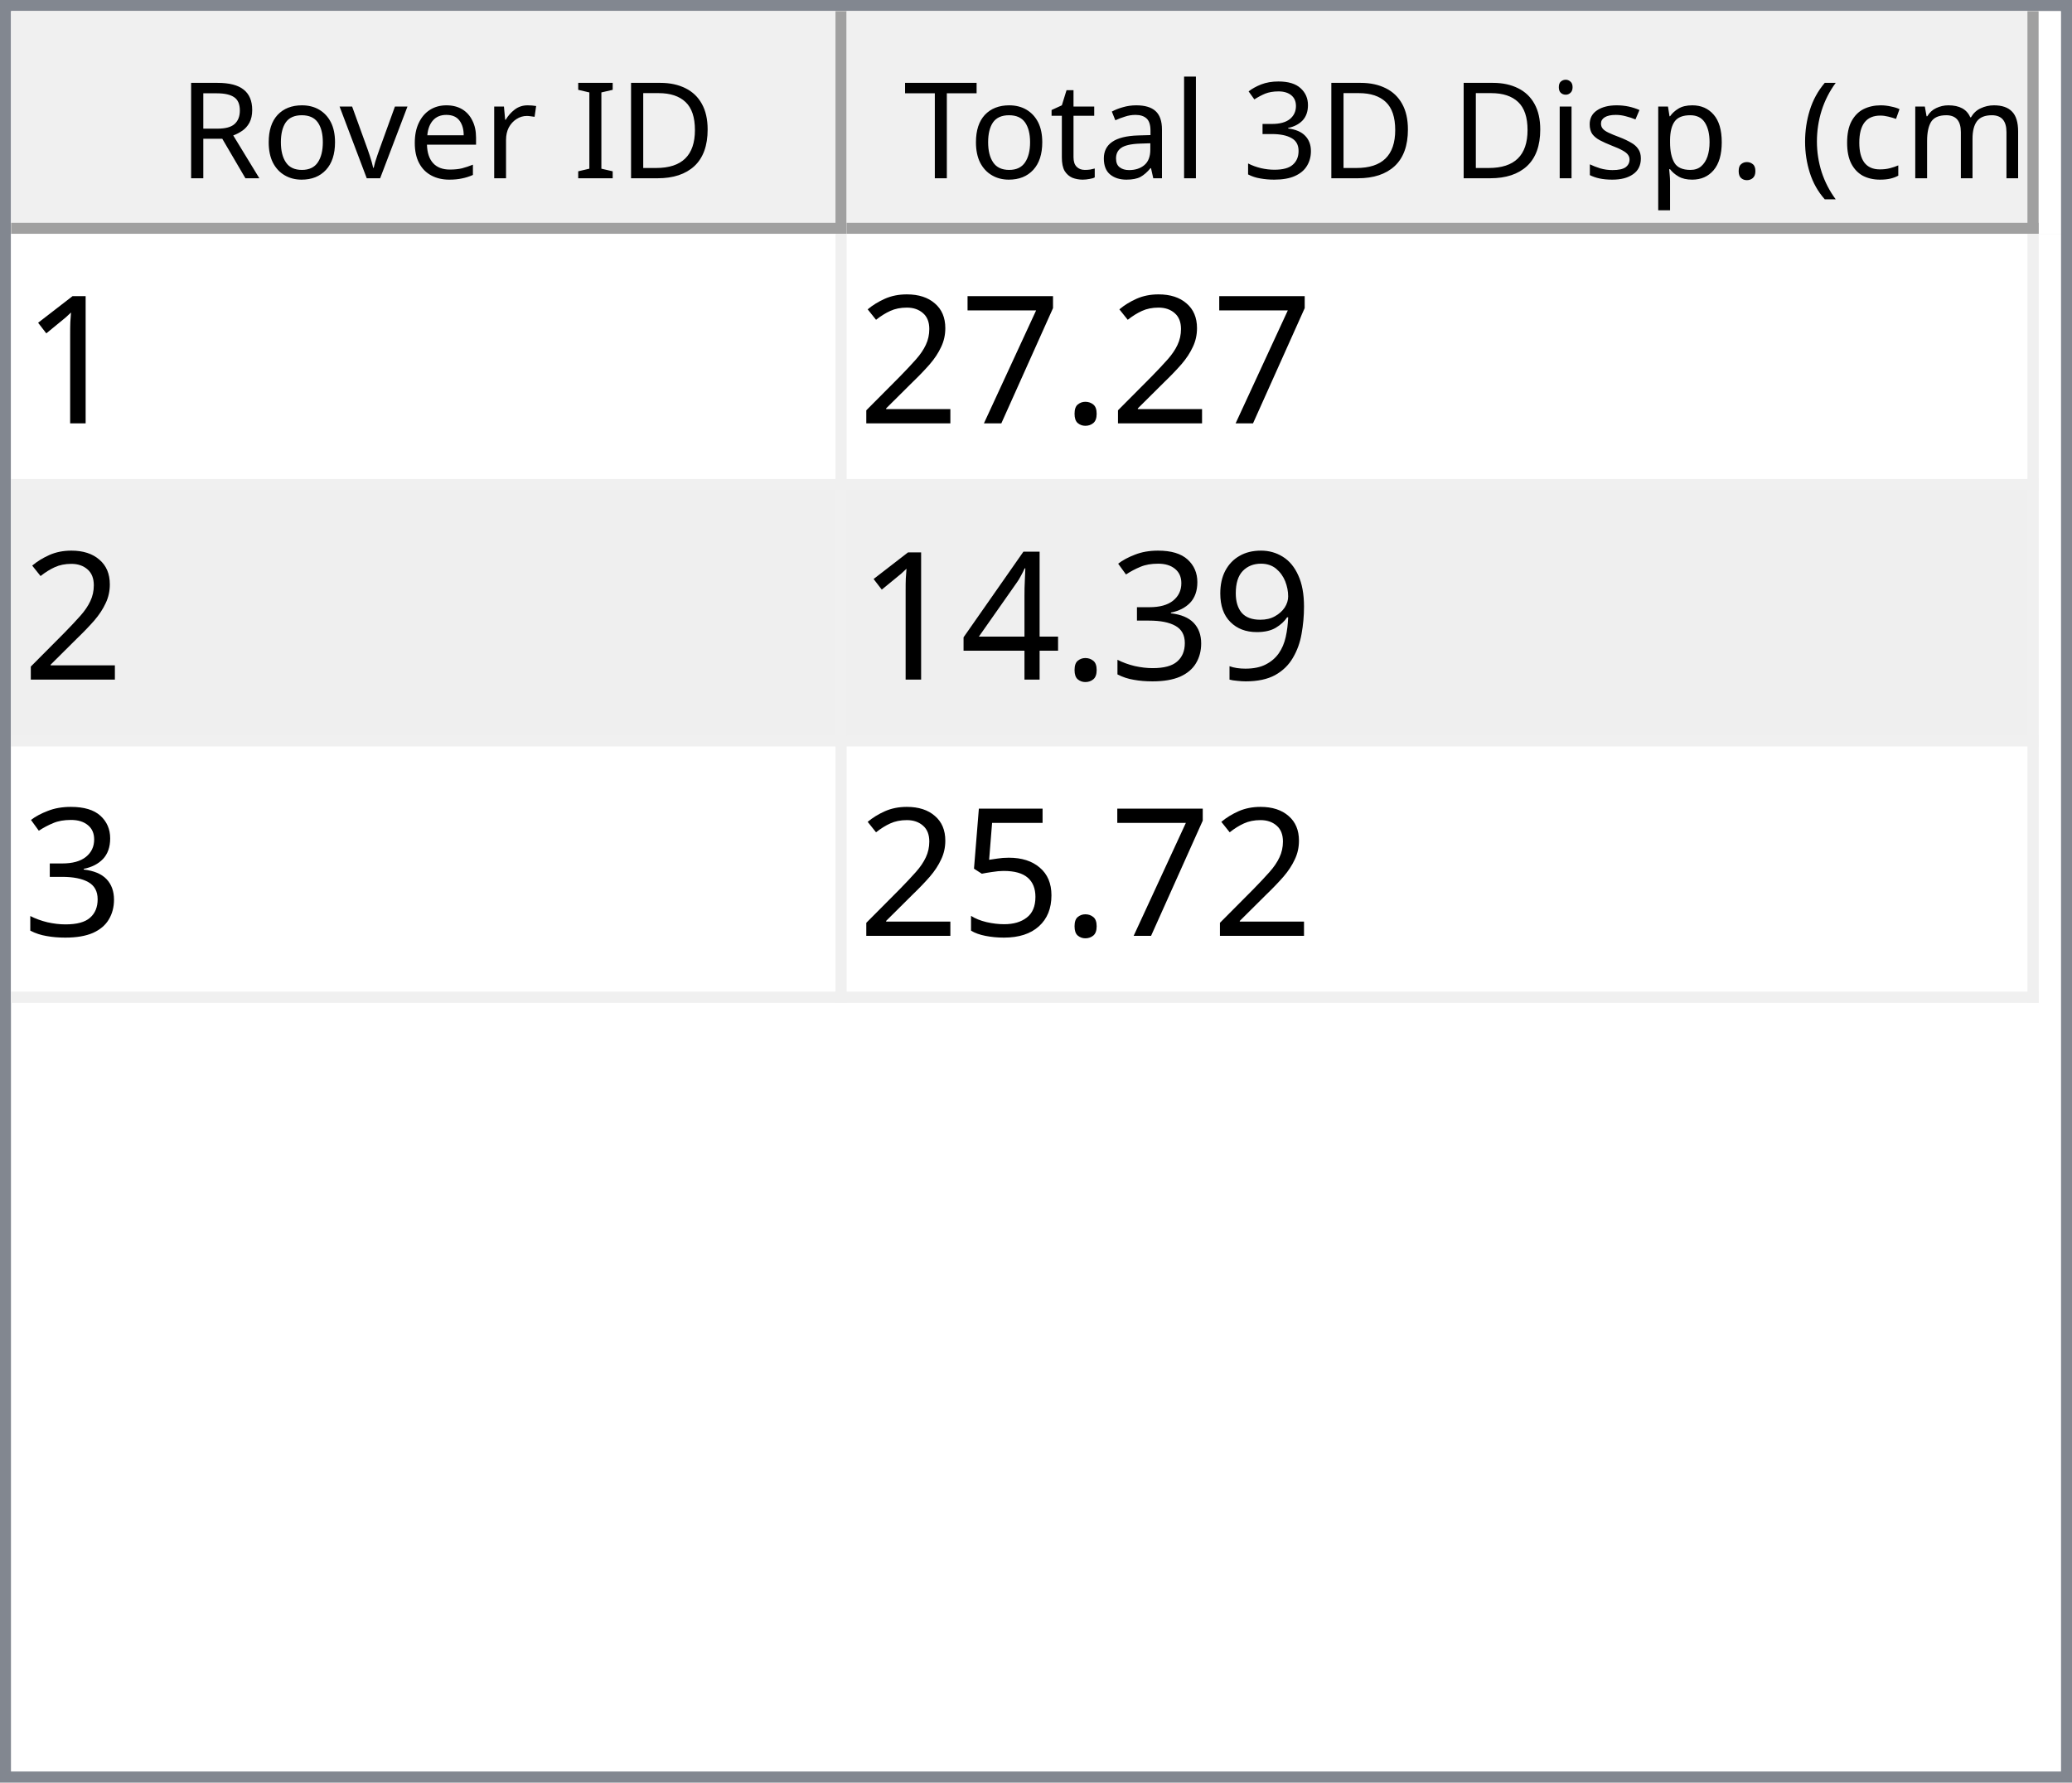
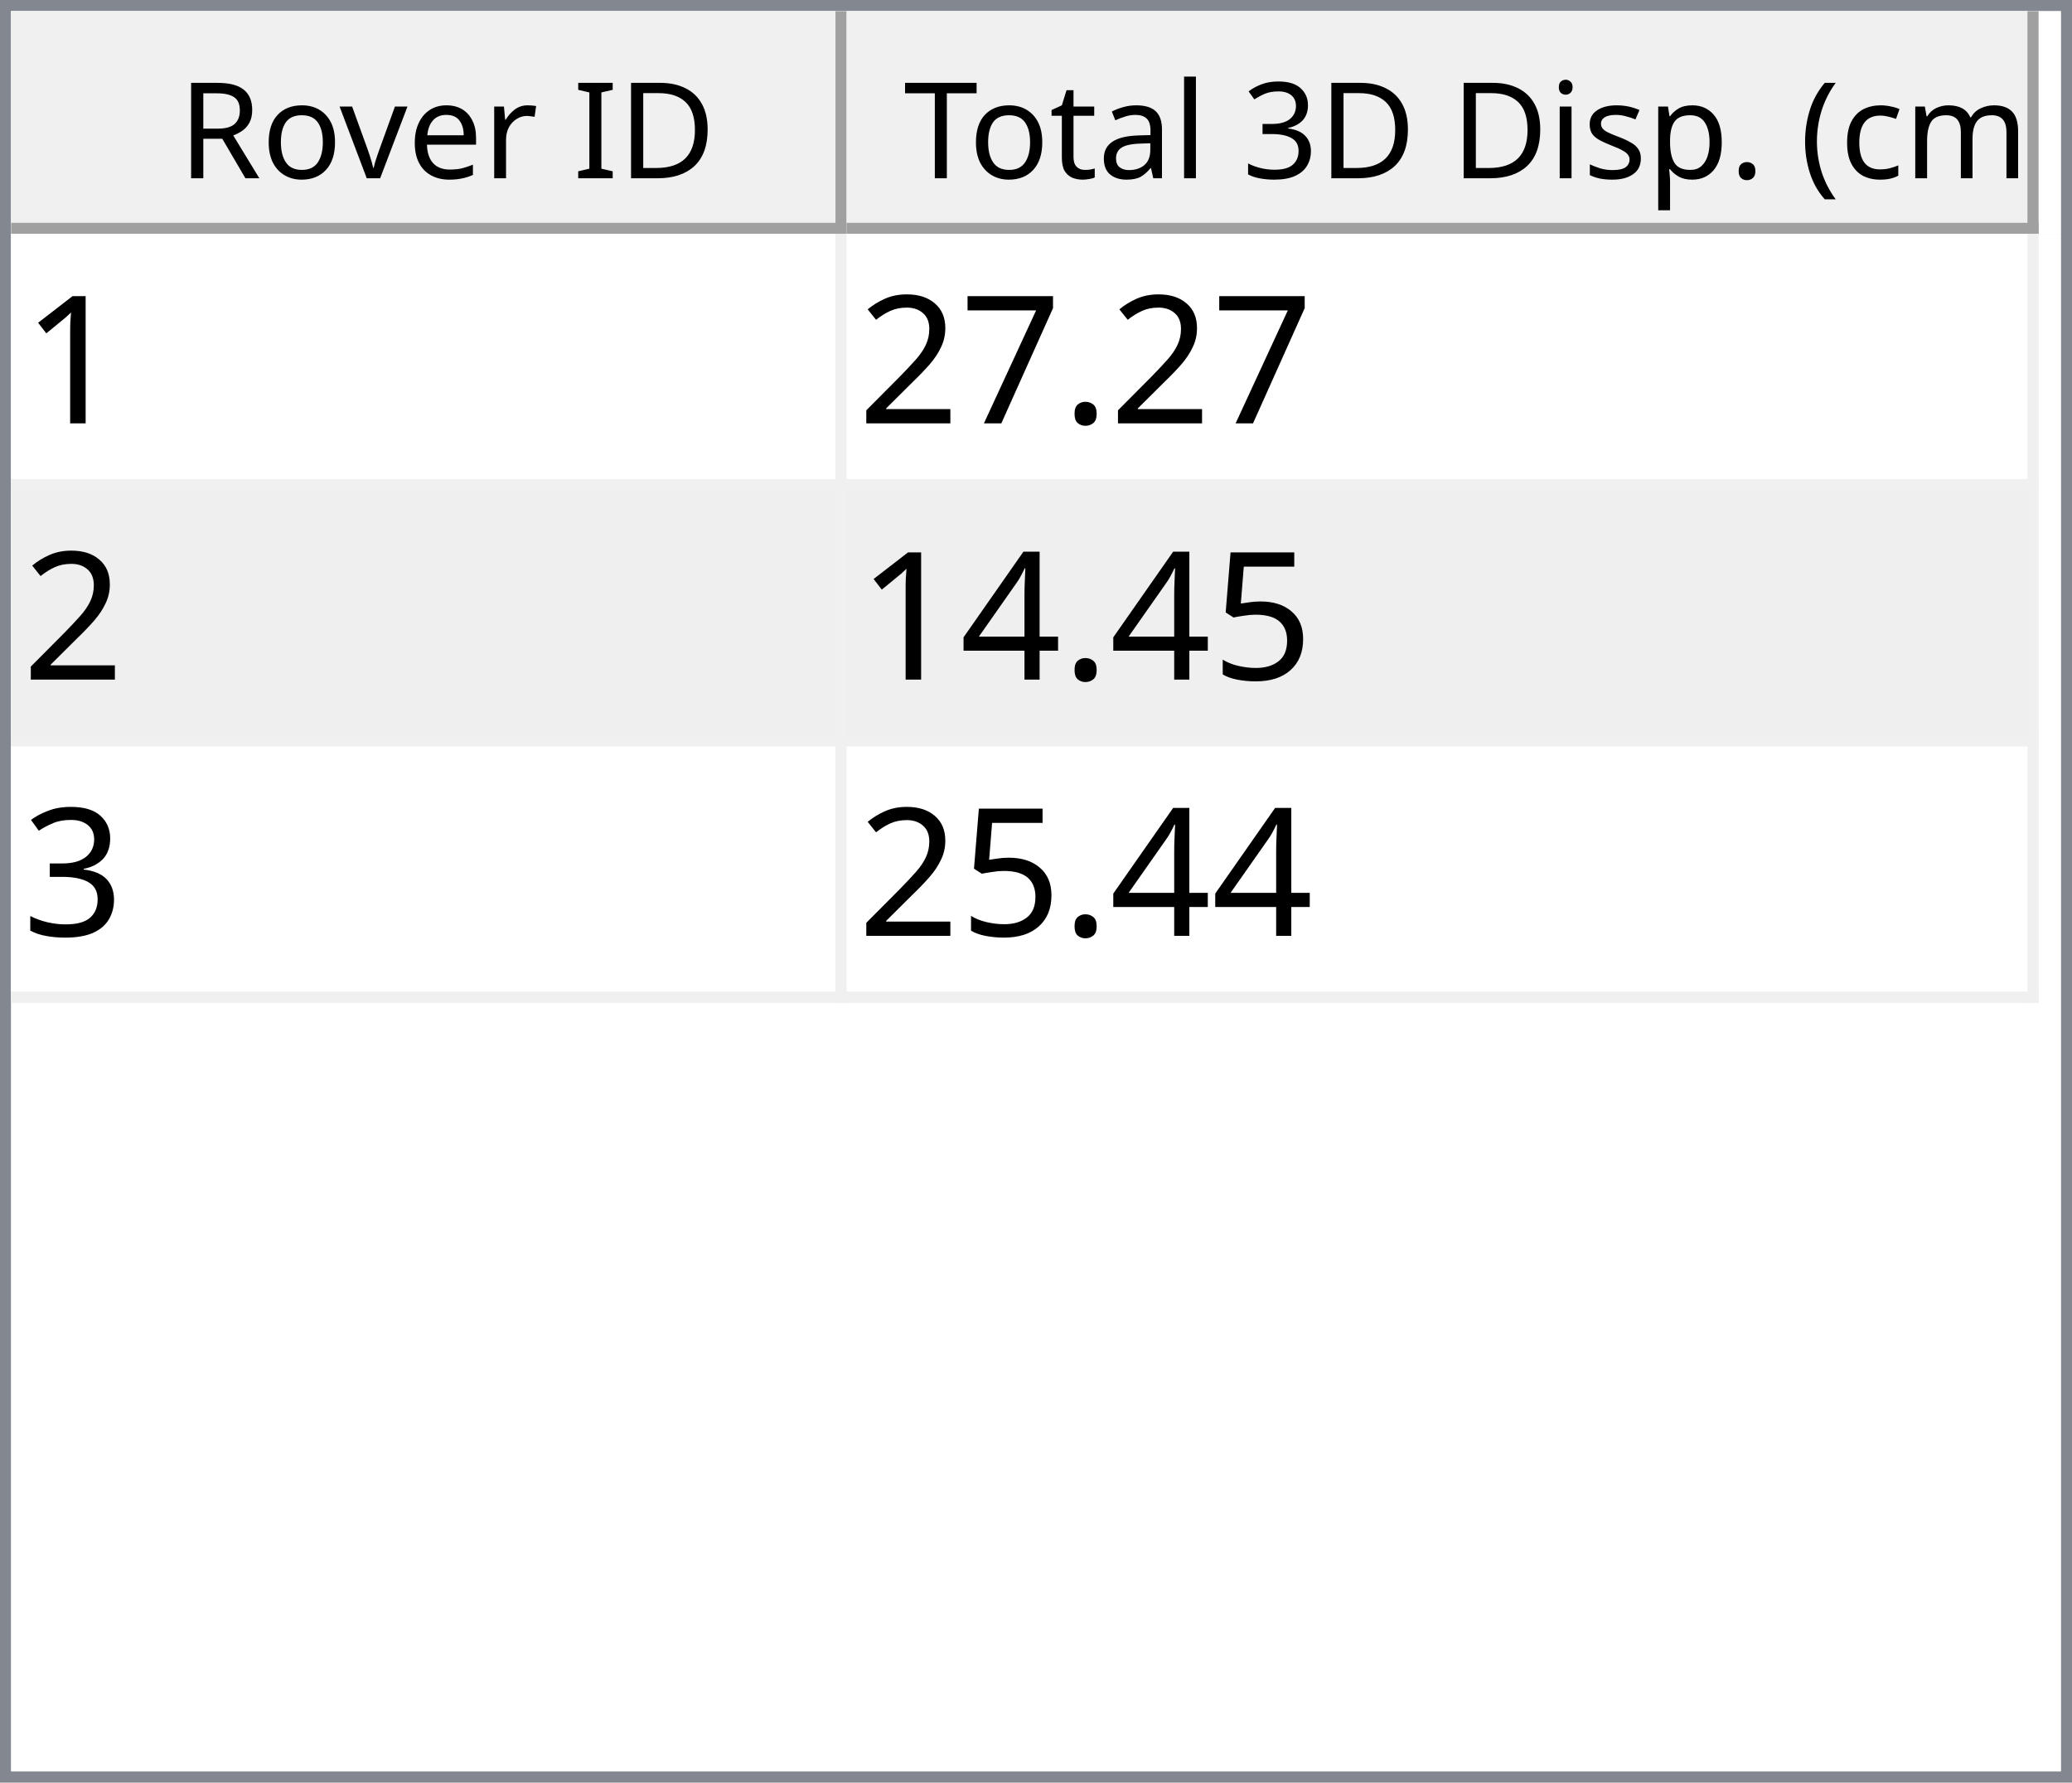
<svg xmlns="http://www.w3.org/2000/svg" style="fill-opacity:1; color-rendering:auto; color-interpolation:auto; text-rendering:auto; stroke:black; stroke-linecap:square; stroke-miterlimit:10; shape-rendering:auto; stroke-opacity:1; fill:black; stroke-dasharray:none; font-weight:normal; stroke-width:1; font-family:'Dialog'; font-style:normal; stroke-linejoin:miter; font-size:12px; stroke-dashoffset:0; image-rendering:auto;" width="186" height="160">
  <defs id="genericDefs" />
  <g>
    <defs id="defs1">
      <clipPath clipPathUnits="userSpaceOnUse" id="clipPath1">
        <path d="M0 0 L186 0 L186 160 L0 160 L0 0 Z" />
      </clipPath>
      <clipPath clipPathUnits="userSpaceOnUse" id="clipPath2">
        <path d="M0 0 L0 160 L186 160 L186 0 Z" />
      </clipPath>
      <clipPath clipPathUnits="userSpaceOnUse" id="clipPath3">
        <path d="M0 0 L0 20 L184 20 L184 0 Z" />
      </clipPath>
      <clipPath clipPathUnits="userSpaceOnUse" id="clipPath4">
        <path d="M0 0 L0 20 L75 20 L75 0 Z" />
      </clipPath>
      <clipPath clipPathUnits="userSpaceOnUse" id="clipPath5">
        <path d="M1 1 L1 19 L74 19 L74 1 Z" />
      </clipPath>
      <clipPath clipPathUnits="userSpaceOnUse" id="clipPath6">
        <path d="M0 0 L0 18 L73 18 L73 0 Z" />
      </clipPath>
      <clipPath clipPathUnits="userSpaceOnUse" id="clipPath7">
        <path d="M-0.5 -0.5 L-0.5 19.5 L74.5 19.5 L74.5 -0.5 Z" />
      </clipPath>
      <clipPath clipPathUnits="userSpaceOnUse" id="clipPath8">
        <path d="M0 0 L0 20 L107 20 L107 0 Z" />
      </clipPath>
      <clipPath clipPathUnits="userSpaceOnUse" id="clipPath9">
        <path d="M1 1 L1 19 L106 19 L106 1 Z" />
      </clipPath>
      <clipPath clipPathUnits="userSpaceOnUse" id="clipPath10">
        <path d="M0 0 L0 18 L105 18 L105 0 Z" />
      </clipPath>
      <clipPath clipPathUnits="userSpaceOnUse" id="clipPath11">
        <path d="M-0.5 -0.5 L-0.5 19.5 L106.5 19.5 L106.5 -0.5 Z" />
      </clipPath>
      <clipPath clipPathUnits="userSpaceOnUse" id="clipPath12">
        <path d="M0 0 L0 138 L184 138 L184 0 Z" />
      </clipPath>
      <clipPath clipPathUnits="userSpaceOnUse" id="clipPath13">
        <path d="M0 0 L0 69 L182 69 L182 0 Z" />
      </clipPath>
      <clipPath clipPathUnits="userSpaceOnUse" id="clipPath14">
        <path d="M-0.5 -0.5 L-0.5 68.5 L181.5 68.5 L181.5 -0.5 Z" />
      </clipPath>
      <clipPath clipPathUnits="userSpaceOnUse" id="clipPath15">
        <path d="M0 0 L0 22 L74 22 L74 0 Z" />
      </clipPath>
      <clipPath clipPathUnits="userSpaceOnUse" id="clipPath16">
        <path d="M0 0 L0 22 L106 22 L106 0 Z" />
      </clipPath>
      <font horiz-adv-x="64.551" id="font1">
        <font-face ascent="107.91" descent="25.098" units-per-em="100" style="font-style:normal; font-family:Segoe UI; font-weight:normal;" />
        <missing-glyph horiz-adv-x="64.551" d="M8.109 0 L8.109 68.266 L56.453 68.266 L56.453 0 L8.109 0 ZM15.328 7.234 L49.219 7.234 L49.219 61.031 L15.328 61.031 L15.328 7.234 Z" />
        <glyph unicode="D" horiz-adv-x="70.117" d="M9.188 0 L9.188 70.016 L28.516 70.016 Q65.531 70.016 65.531 35.891 Q65.531 19.672 55.25 9.836 Q44.969 0 27.734 0 L9.188 0 ZM17.391 62.594 L17.391 7.422 L27.828 7.422 Q41.609 7.422 49.273 14.797 Q56.938 22.172 56.938 35.688 Q56.938 62.594 28.328 62.594 L17.391 62.594 Z" />
        <glyph unicode="I" horiz-adv-x="26.611" d="M17.391 0 L9.188 0 L9.188 70.016 L17.391 70.016 L17.391 0 Z" />
        <glyph unicode=" " horiz-adv-x="27.393" d="" />
        <glyph unicode="r" horiz-adv-x="34.766" d="M34.188 41.891 Q32.078 43.5 28.125 43.5 Q23 43.5 19.555 38.672 Q16.109 33.844 16.109 25.484 L16.109 0 L8.109 0 L8.109 50 L16.109 50 L16.109 39.703 L16.312 39.703 Q18.016 44.969 21.531 47.922 Q25.047 50.875 29.391 50.875 Q32.516 50.875 34.188 50.203 L34.188 41.891 Z" />
        <glyph unicode="e" horiz-adv-x="52.295" d="M48.297 23 L12.984 23 Q13.188 14.656 17.484 10.109 Q21.781 5.562 29.297 5.562 Q37.75 5.562 44.828 11.141 L44.828 3.609 Q38.234 -1.172 27.391 -1.172 Q16.797 -1.172 10.742 5.641 Q4.688 12.453 4.688 24.812 Q4.688 36.469 11.305 43.82 Q17.922 51.172 27.734 51.172 Q37.547 51.172 42.922 44.828 Q48.297 38.484 48.297 27.203 L48.297 23 ZM40.094 29.781 Q40.047 36.719 36.75 40.578 Q33.453 44.438 27.594 44.438 Q21.922 44.438 17.969 40.383 Q14.016 36.328 13.094 29.781 L40.094 29.781 Z" />
        <glyph unicode="v" horiz-adv-x="47.9" d="M47.406 50 L27.484 0 L19.625 0 L0.688 50 L9.469 50 L22.172 13.672 Q23.578 9.672 23.922 6.688 L24.125 6.688 Q24.609 10.453 25.688 13.484 L38.969 50 L47.406 50 Z" />
        <glyph unicode="o" horiz-adv-x="58.594" d="M29 -1.172 Q17.922 -1.172 11.305 5.836 Q4.688 12.844 4.688 24.422 Q4.688 37.016 11.57 44.094 Q18.453 51.172 30.172 51.172 Q41.359 51.172 47.633 44.289 Q53.906 37.406 53.906 25.203 Q53.906 13.234 47.141 6.031 Q40.375 -1.172 29 -1.172 ZM29.594 44.438 Q21.875 44.438 17.383 39.188 Q12.891 33.938 12.891 24.703 Q12.891 15.828 17.43 10.695 Q21.969 5.562 29.594 5.562 Q37.359 5.562 41.531 10.594 Q45.703 15.625 45.703 24.906 Q45.703 34.281 41.531 39.359 Q37.359 44.438 29.594 44.438 Z" />
        <glyph unicode="R" horiz-adv-x="59.814" d="M59.375 0 L49.609 0 L37.891 19.625 Q36.281 22.359 34.766 24.289 Q33.25 26.219 31.664 27.438 Q30.078 28.656 28.25 29.219 Q26.422 29.781 24.125 29.781 L17.391 29.781 L17.391 0 L9.188 0 L9.188 70.016 L30.078 70.016 Q34.672 70.016 38.555 68.867 Q42.438 67.719 45.289 65.375 Q48.141 63.031 49.758 59.547 Q51.375 56.062 51.375 51.375 Q51.375 47.703 50.273 44.656 Q49.172 41.609 47.148 39.211 Q45.125 36.812 42.266 35.133 Q39.406 33.453 35.844 32.516 L35.844 32.328 Q37.594 31.547 38.891 30.547 Q40.188 29.547 41.359 28.18 Q42.531 26.812 43.68 25.078 Q44.828 23.344 46.234 21.047 L59.375 0 ZM17.391 62.594 L17.391 37.203 L28.516 37.203 Q31.594 37.203 34.203 38.133 Q36.812 39.062 38.719 40.797 Q40.625 42.531 41.703 45.047 Q42.781 47.562 42.781 50.688 Q42.781 56.297 39.141 59.445 Q35.5 62.594 28.609 62.594 L17.391 62.594 Z" />
        <glyph unicode=")" horiz-adv-x="30.176" d="M8.297 -15.922 L1.172 -15.922 Q16.406 2.344 16.406 26.812 Q16.406 51.469 1.078 70.016 L8.297 70.016 Q23.531 52.156 23.531 26.703 Q23.531 1.375 8.297 -15.922 Z" />
        <glyph unicode="m" horiz-adv-x="86.133" d="M79.109 0 L71.094 0 L71.094 28.719 Q71.094 37.016 68.531 40.727 Q65.969 44.438 59.906 44.438 Q54.781 44.438 51.195 39.75 Q47.609 35.062 47.609 28.516 L47.609 0 L39.594 0 L39.594 29.688 Q39.594 44.438 28.219 44.438 Q22.953 44.438 19.531 40.016 Q16.109 35.594 16.109 28.516 L16.109 0 L8.109 0 L8.109 50 L16.109 50 L16.109 42.094 L16.312 42.094 Q21.625 51.172 31.844 51.172 Q36.969 51.172 40.773 48.312 Q44.578 45.453 46 40.828 Q51.562 51.172 62.594 51.172 Q79.109 51.172 79.109 30.812 L79.109 0 Z" />
        <glyph unicode="c" horiz-adv-x="46.191" d="M42.188 2.297 Q36.422 -1.172 28.516 -1.172 Q17.828 -1.172 11.258 5.789 Q4.688 12.75 4.688 23.828 Q4.688 36.188 11.766 43.68 Q18.844 51.172 30.672 51.172 Q37.25 51.172 42.281 48.734 L42.281 40.531 Q36.719 44.438 30.375 44.438 Q22.703 44.438 17.797 38.945 Q12.891 33.453 12.891 24.516 Q12.891 15.719 17.508 10.641 Q22.125 5.562 29.891 5.562 Q36.422 5.562 42.188 9.906 L42.188 2.297 Z" />
        <glyph unicode="(" horiz-adv-x="30.176" d="M29.109 -15.922 L21.969 -15.922 Q6.844 1.375 6.844 26.703 Q6.844 52.156 21.969 70.016 L29.203 70.016 Q13.875 51.469 13.875 26.812 Q13.875 2.344 29.109 -15.922 Z" />
        <glyph unicode="." horiz-adv-x="21.68" d="M10.891 -1.078 Q8.641 -1.078 7.055 0.539 Q5.469 2.156 5.469 4.391 Q5.469 6.641 7.055 8.273 Q8.641 9.906 10.891 9.906 Q13.188 9.906 14.797 8.273 Q16.406 6.641 16.406 4.391 Q16.406 2.156 14.797 0.539 Q13.188 -1.078 10.891 -1.078 Z" />
        <glyph unicode="p" horiz-adv-x="58.789" d="M16.312 7.234 L16.109 7.234 L16.109 -23 L8.109 -23 L8.109 50 L16.109 50 L16.109 41.219 L16.312 41.219 Q22.219 51.172 33.594 51.172 Q43.266 51.172 48.688 44.461 Q54.109 37.75 54.109 26.469 Q54.109 13.922 48 6.375 Q41.891 -1.172 31.297 -1.172 Q21.578 -1.172 16.312 7.234 ZM16.109 27.391 L16.109 20.406 Q16.109 14.203 20.141 9.883 Q24.172 5.562 30.375 5.562 Q37.641 5.562 41.773 11.133 Q45.906 16.703 45.906 26.609 Q45.906 34.969 42.047 39.703 Q38.188 44.438 31.594 44.438 Q24.609 44.438 20.359 39.578 Q16.109 34.719 16.109 27.391 Z" />
        <glyph unicode="s" horiz-adv-x="42.432" d="M5.078 1.812 L5.078 10.406 Q11.625 5.562 19.484 5.562 Q30.031 5.562 30.031 12.594 Q30.031 14.594 29.125 15.992 Q28.219 17.391 26.68 18.461 Q25.141 19.531 23.07 20.383 Q21 21.234 18.609 22.172 Q15.281 23.484 12.766 24.828 Q10.25 26.172 8.57 27.859 Q6.891 29.547 6.031 31.695 Q5.172 33.844 5.172 36.719 Q5.172 40.234 6.789 42.945 Q8.406 45.656 11.086 47.484 Q13.766 49.312 17.211 50.242 Q20.656 51.172 24.312 51.172 Q30.812 51.172 35.938 48.922 L35.938 40.828 Q30.422 44.438 23.25 44.438 Q21 44.438 19.195 43.922 Q17.391 43.406 16.094 42.477 Q14.797 41.547 14.086 40.258 Q13.375 38.969 13.375 37.406 Q13.375 35.453 14.086 34.133 Q14.797 32.812 16.164 31.789 Q17.531 30.766 19.484 29.938 Q21.438 29.109 23.922 28.125 Q27.25 26.859 29.883 25.516 Q32.516 24.172 34.375 22.484 Q36.234 20.797 37.234 18.602 Q38.234 16.406 38.234 13.375 Q38.234 9.672 36.602 6.938 Q34.969 4.203 32.234 2.398 Q29.5 0.594 25.93 -0.289 Q22.359 -1.172 18.453 -1.172 Q10.75 -1.172 5.078 1.812 Z" />
        <glyph unicode="i" horiz-adv-x="24.219" d="M12.203 62.703 Q10.062 62.703 8.547 64.164 Q7.031 65.625 7.031 67.875 Q7.031 70.125 8.547 71.609 Q10.062 73.094 12.203 73.094 Q14.406 73.094 15.945 71.609 Q17.484 70.125 17.484 67.875 Q17.484 65.719 15.945 64.211 Q14.406 62.703 12.203 62.703 ZM16.109 0 L8.109 0 L8.109 50 L16.109 50 L16.109 0 Z" />
        <glyph unicode="3" horiz-adv-x="53.906" d="M46.531 19.828 Q46.531 15.094 44.75 11.211 Q42.969 7.328 39.719 4.57 Q36.469 1.812 31.93 0.297 Q27.391 -1.219 21.922 -1.219 Q11.922 -1.219 6 2.594 L6 11.188 Q13.094 5.609 22.219 5.609 Q25.875 5.609 28.828 6.539 Q31.781 7.469 33.906 9.227 Q36.031 10.984 37.18 13.477 Q38.328 15.969 38.328 19.094 Q38.328 32.812 18.797 32.812 L12.984 32.812 L12.984 39.594 L18.5 39.594 Q35.797 39.594 35.797 52.484 Q35.797 64.406 22.609 64.406 Q15.188 64.406 8.688 59.422 L8.688 67.188 Q15.375 71.188 24.609 71.188 Q29 71.188 32.57 69.969 Q36.141 68.75 38.68 66.555 Q41.219 64.359 42.609 61.281 Q44 58.203 44 54.5 Q44 40.672 30.031 36.719 L30.031 36.531 Q33.594 36.141 36.625 34.797 Q39.656 33.453 41.852 31.305 Q44.047 29.156 45.289 26.25 Q46.531 23.344 46.531 19.828 Z" />
        <glyph unicode="l" horiz-adv-x="24.219" d="M16.109 0 L8.109 0 L8.109 74.031 L16.109 74.031 L16.109 0 Z" />
        <glyph unicode="a" horiz-adv-x="50.879" d="M43.891 0 L35.891 0 L35.891 7.812 L35.688 7.812 Q30.469 -1.172 20.312 -1.172 Q12.844 -1.172 8.617 2.781 Q4.391 6.734 4.391 13.281 Q4.391 27.297 20.906 29.594 L35.891 31.688 Q35.891 44.438 25.594 44.438 Q16.547 44.438 9.281 38.281 L9.281 46.484 Q16.656 51.172 26.266 51.172 Q43.891 51.172 43.891 32.516 L43.891 0 ZM35.891 25.297 L23.828 23.641 Q18.266 22.859 15.43 20.875 Q12.594 18.891 12.594 13.875 Q12.594 10.203 15.211 7.883 Q17.828 5.562 22.172 5.562 Q28.125 5.562 32.008 9.742 Q35.891 13.922 35.891 20.312 L35.891 25.297 Z" />
        <glyph unicode="t" horiz-adv-x="33.887" d="M31.297 0.484 Q28.469 -1.078 23.828 -1.078 Q10.688 -1.078 10.688 13.578 L10.688 43.172 L2.094 43.172 L2.094 50 L10.688 50 L10.688 62.203 L18.703 64.797 L18.703 50 L31.297 50 L31.297 43.172 L18.703 43.172 L18.703 14.984 Q18.703 9.969 20.414 7.82 Q22.125 5.672 26.078 5.672 Q29.109 5.672 31.297 7.328 L31.297 0.484 Z" />
        <glyph unicode="T" horiz-adv-x="52.393" d="M50.594 62.594 L30.375 62.594 L30.375 0 L22.172 0 L22.172 62.594 L2 62.594 L2 70.016 L50.594 70.016 L50.594 62.594 Z" />
      </font>
      <font horiz-adv-x="75.0" id="font2">
        <font-face ascent="100.537" descent="21.973" units-per-em="100" style="font-style:normal; font-family:sans-serif; font-weight:normal;" />
        <missing-glyph horiz-adv-x="75.0" d="M12.5 0 L12.5 62.5 L62.5 62.5 L62.5 0 L12.5 0 ZM14.062 1.562 L60.938 1.562 L60.938 60.938 L14.062 60.938 L14.062 1.562 Z" />
        <glyph unicode="1" horiz-adv-x="55.615" d="M37.25 0 L28.469 0 L28.469 56 Q25.297 52.984 20.141 49.953 Q14.984 46.922 10.891 45.406 L10.891 53.906 Q18.266 57.375 23.781 62.305 Q29.297 67.234 31.594 71.875 L37.25 71.875 L37.25 0 Z" />
        <glyph unicode="." horiz-adv-x="27.783" d="M9.078 0 L9.078 10.016 L19.094 10.016 L19.094 0 L9.078 0 Z" />
        <glyph unicode="7" horiz-adv-x="55.615" d="M4.734 62.203 L4.734 70.656 L51.078 70.656 L51.078 63.812 Q44.234 56.547 37.523 44.484 Q30.812 32.422 27.156 19.672 Q24.516 10.688 23.781 0 L14.75 0 Q14.891 8.453 18.062 20.414 Q21.234 32.375 27.172 43.484 Q33.109 54.594 39.797 62.203 L4.734 62.203 Z" />
        <glyph unicode="2" horiz-adv-x="55.615" d="M50.344 8.453 L50.344 0 L3.031 0 Q2.938 3.172 4.047 6.109 Q5.859 10.938 9.836 15.625 Q13.812 20.312 21.344 26.469 Q33.016 36.031 37.117 41.625 Q41.219 47.219 41.219 52.203 Q41.219 57.422 37.477 61.008 Q33.734 64.594 27.734 64.594 Q21.391 64.594 17.578 60.789 Q13.766 56.984 13.719 50.25 L4.688 51.172 Q5.609 61.281 11.664 66.578 Q17.719 71.875 27.938 71.875 Q38.234 71.875 44.242 66.164 Q50.25 60.453 50.25 52 Q50.25 47.703 48.492 43.555 Q46.734 39.406 42.656 34.812 Q38.578 30.219 29.109 22.219 Q21.188 15.578 18.945 13.211 Q16.703 10.844 15.234 8.453 L50.344 8.453 Z" />
-         <glyph unicode="9" horiz-adv-x="55.615" d="M5.469 16.547 L13.922 17.328 Q14.984 11.375 18.016 8.688 Q21.047 6 25.781 6 Q29.828 6 32.883 7.859 Q35.938 9.719 37.891 12.82 Q39.844 15.922 41.164 21.195 Q42.484 26.469 42.484 31.938 Q42.484 32.516 42.438 33.688 Q39.797 29.5 35.234 26.883 Q30.672 24.266 25.344 24.266 Q16.453 24.266 10.305 30.711 Q4.156 37.156 4.156 47.703 Q4.156 58.594 10.578 65.234 Q17 71.875 26.656 71.875 Q33.641 71.875 39.43 68.117 Q45.219 64.359 48.219 57.398 Q51.219 50.438 51.219 37.25 Q51.219 23.531 48.242 15.406 Q45.266 7.281 39.383 3.031 Q33.5 -1.219 25.594 -1.219 Q17.188 -1.219 11.867 3.445 Q6.547 8.109 5.469 16.547 ZM41.453 48.141 Q41.453 55.719 37.43 60.156 Q33.406 64.594 27.734 64.594 Q21.875 64.594 17.531 59.812 Q13.188 55.031 13.188 47.406 Q13.188 40.578 17.312 36.305 Q21.438 32.031 27.484 32.031 Q33.594 32.031 37.523 36.305 Q41.453 40.578 41.453 48.141 Z" />
+         <glyph unicode="5" horiz-adv-x="55.615" d="M4.156 18.75 L13.375 19.531 Q14.406 12.797 18.141 9.398 Q21.875 6 27.156 6 Q33.5 6 37.891 10.789 Q42.281 15.578 42.281 23.484 Q42.281 31 38.062 35.352 Q33.844 39.703 27 39.703 Q22.75 39.703 19.336 37.773 Q15.922 35.844 13.969 32.766 L5.719 33.844 L12.641 70.609 L48.25 70.609 L48.25 62.203 L19.672 62.203 L15.828 42.969 Q22.266 47.469 29.344 47.469 Q38.719 47.469 45.164 40.969 Q51.609 34.469 51.609 24.266 Q51.609 14.547 45.953 7.469 Q39.062 -1.219 27.156 -1.219 Q17.391 -1.219 11.211 4.25 Q5.031 9.719 4.156 18.75 Z" />
+         <glyph unicode="4" horiz-adv-x="55.615" d="M32.328 0 L32.328 17.141 L1.266 17.141 L1.266 25.203 L33.938 71.578 L41.109 71.578 L41.109 25.203 L50.781 25.203 L50.781 17.141 L41.109 17.141 L41.109 0 L32.328 0 ZM32.328 25.203 L32.328 57.469 L9.906 25.203 L32.328 25.203 Z" />
        <glyph unicode="3" horiz-adv-x="55.615" d="M4.203 18.891 L12.984 20.062 Q14.5 12.594 18.141 9.297 Q21.781 6 27 6 Q33.203 6 37.477 10.297 Q41.75 14.594 41.75 20.953 Q41.75 27 37.797 30.93 Q33.844 34.859 27.734 34.859 Q25.25 34.859 21.531 33.891 L22.516 41.609 Q23.391 41.5 23.922 41.5 Q29.547 41.5 34.039 44.43 Q38.531 47.359 38.531 53.469 Q38.531 58.297 35.258 61.477 Q31.984 64.656 26.812 64.656 Q21.688 64.656 18.266 61.43 Q14.844 58.203 13.875 51.766 L5.078 53.328 Q6.688 62.156 12.398 67.016 Q18.109 71.875 26.609 71.875 Q32.469 71.875 37.398 69.359 Q42.328 66.844 44.945 62.5 Q47.562 58.156 47.562 53.266 Q47.562 48.641 45.07 44.828 Q42.578 41.016 37.703 38.766 Q44.047 37.312 47.562 32.695 Q51.078 28.078 51.078 21.141 Q51.078 11.766 44.242 5.25 Q37.406 -1.266 26.953 -1.266 Q17.531 -1.266 11.305 4.352 Q5.078 9.969 4.203 18.891 Z" />
-         <glyph unicode="4" horiz-adv-x="55.615" d="M32.328 0 L32.328 17.141 L1.266 17.141 L1.266 25.203 L33.938 71.578 L41.109 71.578 L41.109 25.203 L50.781 25.203 L50.781 17.141 L41.109 17.141 L41.109 0 L32.328 0 ZM32.328 25.203 L32.328 57.469 L9.906 25.203 L32.328 25.203 Z" />
-         <glyph unicode="5" horiz-adv-x="55.615" d="M4.156 18.75 L13.375 19.531 Q14.406 12.797 18.141 9.398 Q21.875 6 27.156 6 Q33.5 6 37.891 10.789 Q42.281 15.578 42.281 23.484 Q42.281 31 38.062 35.352 Q33.844 39.703 27 39.703 Q22.75 39.703 19.336 37.773 Q15.922 35.844 13.969 32.766 L5.719 33.844 L12.641 70.609 L48.25 70.609 L48.25 62.203 L19.672 62.203 L15.828 42.969 Q22.266 47.469 29.344 47.469 Q38.719 47.469 45.164 40.969 Q51.609 34.469 51.609 24.266 Q51.609 14.547 45.953 7.469 Q39.062 -1.219 27.156 -1.219 Q17.391 -1.219 11.211 4.25 Q5.031 9.719 4.156 18.75 Z" />
      </font>
    </defs>
    <g style="fill:white; stroke:white;">
      <rect x="0" y="0" width="186" style="clip-path:url(#clipPath1); stroke:none;" height="160" />
    </g>
    <g style="fill:white; text-rendering:optimizeSpeed; color-rendering:optimizeSpeed; image-rendering:optimizeSpeed; shape-rendering:crispEdges; stroke:white; color-interpolation:sRGB;">
      <rect x="0" width="186" height="160" y="0" style="stroke:none;" />
      <path style="stroke:none;" d="M0 160 L186 160 L186 0 L0 0 Z" />
    </g>
    <g style="fill:rgb(240,240,240); font-family:'Segoe UI'; stroke:rgb(240,240,240);">
      <rect x="0" y="0" width="186" style="clip-path:url(#clipPath2); stroke:none;" height="160" />
    </g>
    <g style="fill:rgb(130,135,144); font-family:'Segoe UI'; stroke:rgb(130,135,144);">
      <path d="M0 0 L186 0 L186 160 L0 160 L0 0 ZM1 1 L185 1 L185 159 L1 159 L1 1 Z" style="fill-rule:evenodd; clip-path:url(#clipPath2); stroke:none;" />
    </g>
    <g style="fill:white; font-family:'Segoe UI'; stroke:white;" transform="translate(1,1)">
      <rect x="0" y="0" width="184" style="clip-path:url(#clipPath3); stroke:none;" height="20" />
    </g>
    <g style="fill:rgb(240,240,240); font-family:'Segoe UI'; stroke:rgb(240,240,240);" transform="translate(1,1)">
      <rect x="0" y="0" width="75" style="clip-path:url(#clipPath4); stroke:none;" height="20" />
    </g>
    <g style="font-family:'Segoe UI';" transform="translate(2,2)">
      <text x="14" xml:space="preserve" y="14" style="clip-path:url(#clipPath6); stroke:none;">Rover ID</text>
    </g>
    <g style="fill:rgb(160,160,160); font-family:'Segoe UI'; stroke:rgb(160,160,160); stroke-linejoin:bevel;" transform="translate(1.5,1.5)">
      <line x1="74" x2="74" y1="0" style="fill:none; clip-path:url(#clipPath7);" y2="19" />
    </g>
    <g style="fill:rgb(160,160,160); font-family:'Segoe UI'; stroke:rgb(160,160,160); stroke-linejoin:bevel;" transform="matrix(1,0,0,1,1,1) translate(0.5,0.5)">
      <line x1="0" x2="74" y1="19" style="fill:none; clip-path:url(#clipPath7);" y2="19" />
    </g>
    <g style="fill:rgb(240,240,240); font-family:'Segoe UI'; stroke:rgb(240,240,240);" transform="translate(76,1)">
      <rect x="0" y="0" width="107" style="clip-path:url(#clipPath8); stroke:none;" height="20" />
    </g>
    <g style="font-family:'Segoe UI';" transform="translate(77,2)">
      <text x="1" xml:space="preserve" y="14" style="clip-path:url(#clipPath10); stroke:none;"> Total 3D Disp. (cm)</text>
    </g>
    <g style="fill:rgb(160,160,160); font-family:'Segoe UI'; stroke:rgb(160,160,160); stroke-linejoin:bevel;" transform="translate(76.5,1.5)">
      <line x1="106" x2="106" y1="0" style="fill:none; clip-path:url(#clipPath11);" y2="19" />
    </g>
    <g style="fill:rgb(160,160,160); font-family:'Segoe UI'; stroke:rgb(160,160,160); stroke-linejoin:bevel;" transform="matrix(1,0,0,1,76,1) translate(0.5,0.5)">
      <line x1="0" x2="106" y1="19" style="fill:none; clip-path:url(#clipPath11);" y2="19" />
    </g>
    <g style="fill:white; font-family:'Segoe UI'; stroke:white;" transform="translate(1,21)">
      <rect x="0" y="0" width="184" style="clip-path:url(#clipPath12); stroke:none;" height="138" />
    </g>
    <g style="fill:rgb(240,240,240); font-size:16px; font-family:sans-serif; stroke:rgb(240,240,240);" transform="translate(1,21)">
      <rect x="0" y="0" width="182" style="clip-path:url(#clipPath13); stroke:none;" height="69" />
      <line transform="translate(0.5,0.5)" x1="0" x2="181" y1="22" style="clip-path:url(#clipPath14); fill:none; stroke-linejoin:bevel;" y2="22" />
    </g>
    <g transform="matrix(1,0,0,1,1,21) translate(0.5,0.5)" style="fill:rgb(240,240,240); font-size:16px; font-family:sans-serif; stroke:rgb(240,240,240); stroke-linejoin:bevel;">
      <line x1="0" x2="181" y1="45" style="fill:none; clip-path:url(#clipPath14);" y2="45" />
    </g>
    <g transform="matrix(1,0,0,1,1,21) translate(0.5,0.5)" style="fill:rgb(240,240,240); font-size:16px; font-family:sans-serif; stroke:rgb(240,240,240); stroke-linejoin:bevel;">
      <line x1="0" x2="181" y1="68" style="fill:none; clip-path:url(#clipPath14);" y2="68" />
    </g>
    <g transform="matrix(1,0,0,1,1,21) translate(0.5,0.5)" style="fill:rgb(240,240,240); font-size:16px; font-family:sans-serif; stroke:rgb(240,240,240); stroke-linejoin:bevel;">
      <line x1="74" x2="74" y1="0" style="fill:none; clip-path:url(#clipPath14);" y2="68" />
    </g>
    <g transform="matrix(1,0,0,1,1,21) translate(0.5,0.5)" style="fill:rgb(240,240,240); font-size:16px; font-family:sans-serif; stroke:rgb(240,240,240); stroke-linejoin:bevel;">
      <line x1="181" x2="181" y1="0" style="fill:none; clip-path:url(#clipPath14);" y2="68" />
    </g>
    <g style="fill:white; font-size:16px; font-family:sans-serif; stroke:white;" transform="matrix(1,0,0,1,1,21)">
      <rect x="0" y="0" width="74" style="clip-path:url(#clipPath15); stroke:none;" height="22" />
      <text x="1" y="17" style="fill:black; clip-path:url(#clipPath15); stroke:none;" xml:space="preserve">1</text>
    </g>
    <g style="fill:white; font-size:16px; font-family:sans-serif; stroke:white;" transform="matrix(1,0,0,1,1,21) translate(75,0)">
      <rect x="0" y="0" width="106" style="clip-path:url(#clipPath16); stroke:none;" height="22" />
      <text x="1" y="17" style="fill:black; clip-path:url(#clipPath16); stroke:none;" xml:space="preserve">27.27</text>
    </g>
    <g style="fill:rgb(239,239,239); font-size:16px; font-family:sans-serif; stroke:rgb(239,239,239);" transform="matrix(1,0,0,1,1,21) translate(0,23)">
      <rect x="0" y="0" width="74" style="clip-path:url(#clipPath15); stroke:none;" height="22" />
      <text x="1" y="17" style="fill:black; clip-path:url(#clipPath15); stroke:none;" xml:space="preserve">2</text>
    </g>
    <g style="fill:rgb(239,239,239); font-size:16px; font-family:sans-serif; stroke:rgb(239,239,239);" transform="matrix(1,0,0,1,1,21) translate(75,23)">
      <rect x="0" y="0" width="106" style="clip-path:url(#clipPath16); stroke:none;" height="22" />
-       <text x="1" y="17" style="fill:black; clip-path:url(#clipPath16); stroke:none;" xml:space="preserve">14.39</text>
+       <text x="1" y="17" style="fill:black; clip-path:url(#clipPath16); stroke:none;" xml:space="preserve">14.45</text>
    </g>
    <g style="fill:white; font-size:16px; font-family:sans-serif; stroke:white;" transform="matrix(1,0,0,1,1,21) translate(0,46)">
      <rect x="0" y="0" width="74" style="clip-path:url(#clipPath15); stroke:none;" height="22" />
      <text x="1" y="17" style="fill:black; clip-path:url(#clipPath15); stroke:none;" xml:space="preserve">3</text>
    </g>
    <g style="fill:white; font-size:16px; font-family:sans-serif; stroke:white;" transform="matrix(1,0,0,1,1,21) translate(75,46)">
      <rect x="0" y="0" width="106" style="clip-path:url(#clipPath16); stroke:none;" height="22" />
-       <text x="1" y="17" style="fill:black; clip-path:url(#clipPath16); stroke:none;" xml:space="preserve">25.72</text>
+       <text x="1" y="17" style="fill:black; clip-path:url(#clipPath16); stroke:none;" xml:space="preserve">25.44</text>
    </g>
  </g>
</svg>
